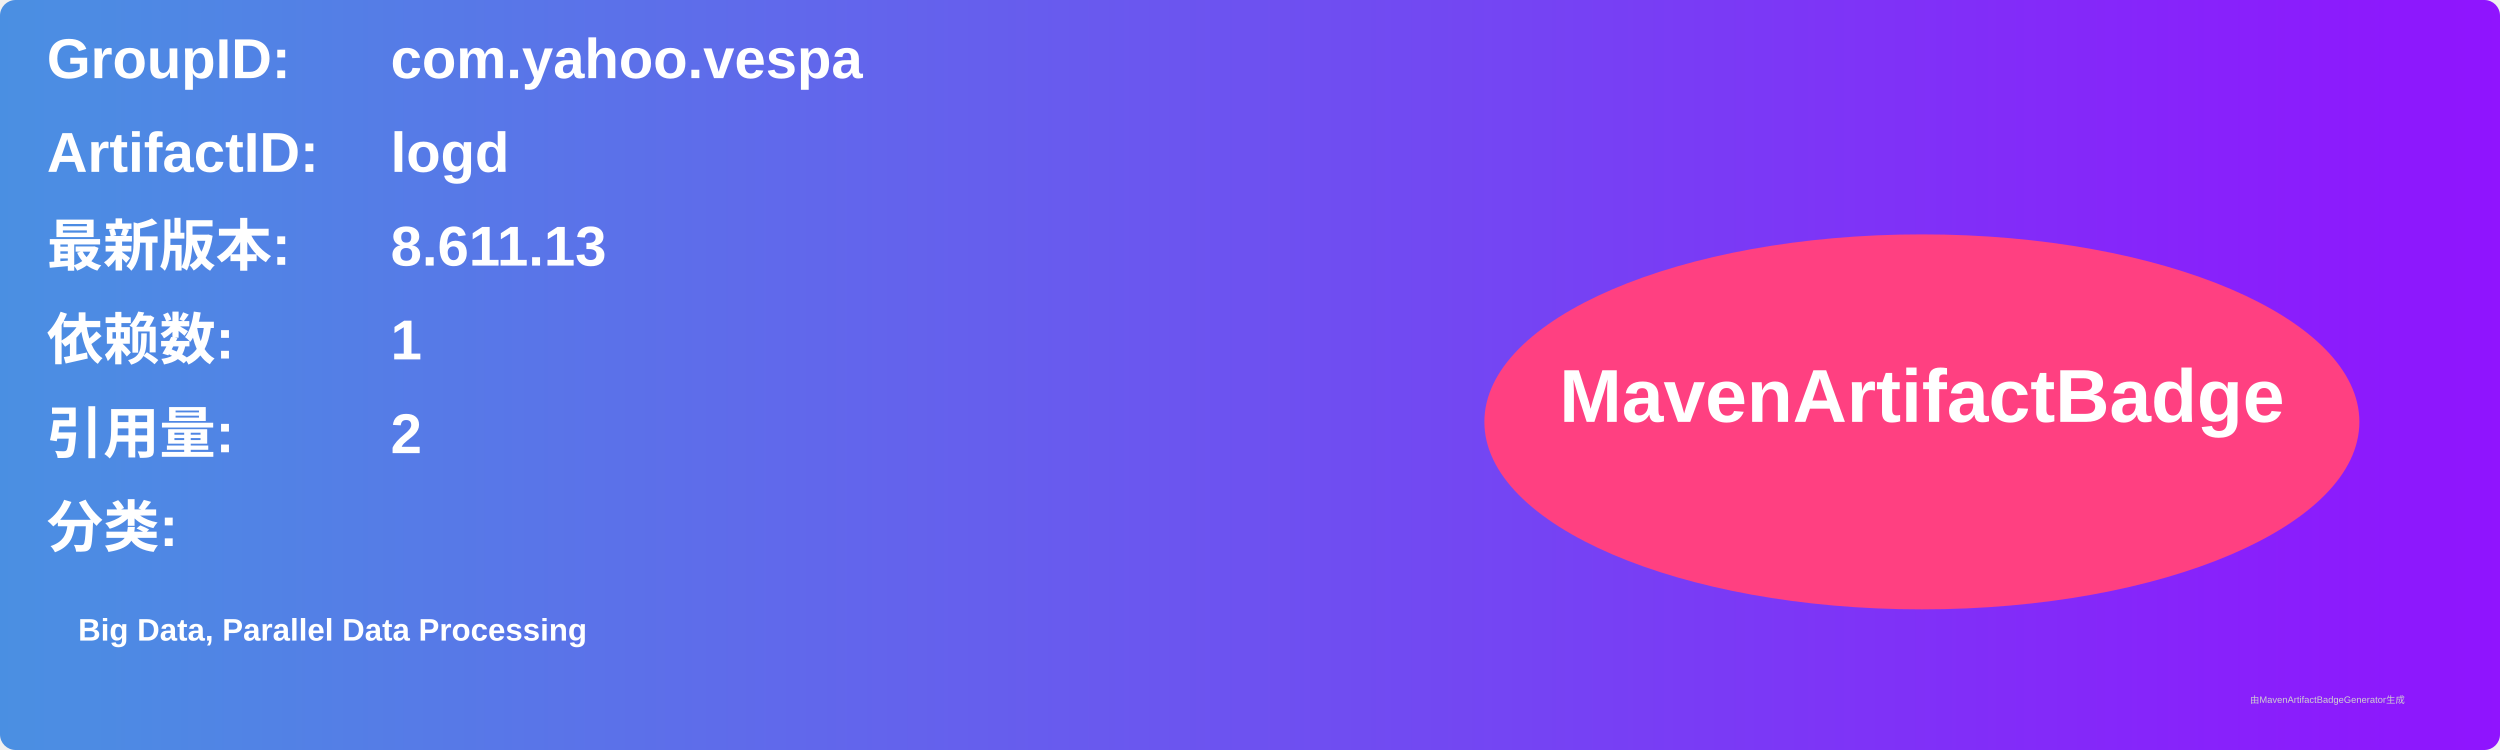
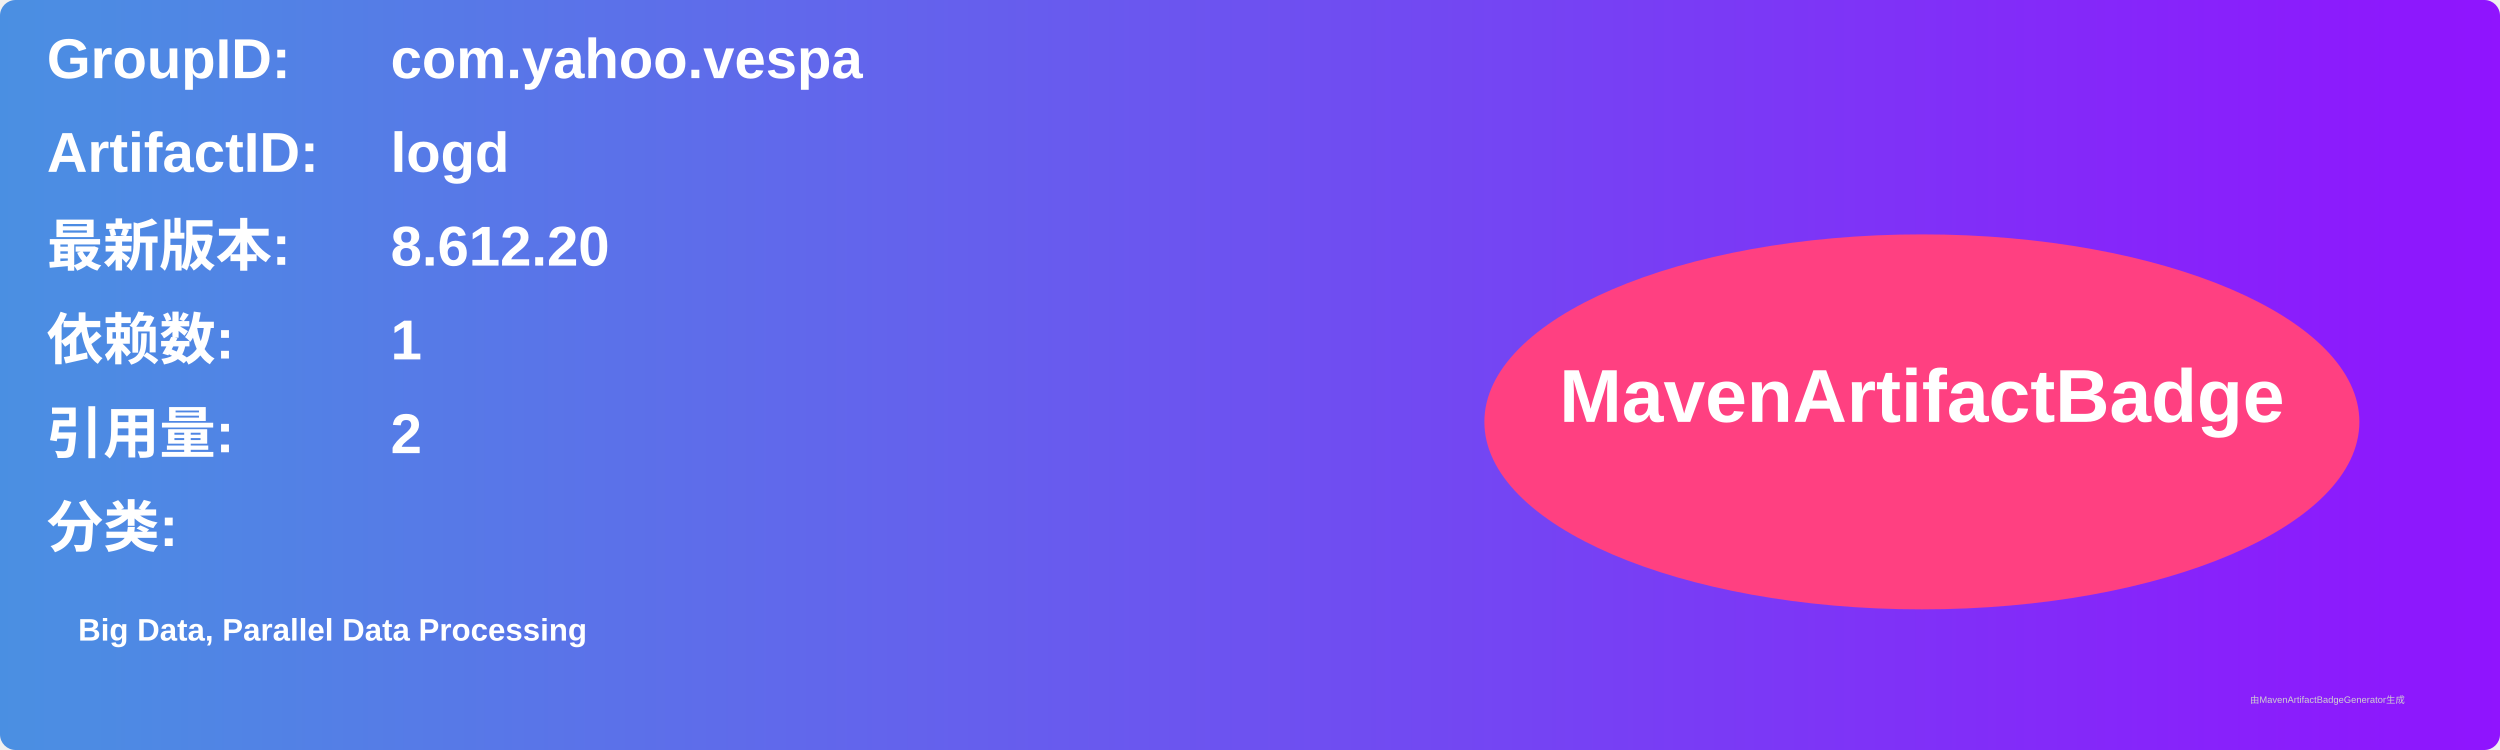
<svg xmlns="http://www.w3.org/2000/svg" width="800" height="240" viewBox="0 0 800 240">
  <linearGradient id="grad" x1="0%" y1="0%" x2="100%" y2="0%">
    <stop offset="0%" stop-color="#4a90e2" />
    <stop offset="100%" stop-color="#9013fe" />
  </linearGradient>
  <rect width="100%" height="100%" rx="5" ry="5" fill="url(#grad)" />
  <g transform="translate(15, 15)">
    <text x="0" y="10" font-family="Arial" font-size="18" fill="white" font-weight="bold" width="260">GroupID:</text>
    <text x="110" y="10" font-family="Arial" font-size="18" fill="white" font-weight="bold" width="460">com.yahoo.vespa</text>
    <text x="0" y="40" font-family="Arial" font-size="18" fill="white" font-weight="bold" width="260">ArtifactID:</text>
    <text x="110" y="40" font-family="Arial" font-size="18" fill="white" font-weight="bold" width="460">logd</text>
    <text x="0" y="70" font-family="Arial" font-size="18" fill="white" font-weight="bold">最新版本:</text>
    <text x="110" y="70" font-family="Arial" font-size="18" fill="white" font-weight="bold">
-       <tspan font-weight="bold">8.611.13</tspan>
+       <tspan font-weight="bold">8.612.20</tspan>
    </text>
    <text x="0" y="100" font-family="Arial" font-size="18" fill="white" font-weight="bold">依赖数: </text>
    <text x="110" y="100" font-family="Arial" font-size="18" fill="white">
      <tspan font-weight="bold">1</tspan>
    </text>
    <text x="0" y="130" font-family="Arial" font-size="18" fill="white" font-weight="bold">引用量: </text>
    <text x="110" y="130" font-family="Arial" font-size="18" fill="white">
      <tspan font-weight="bold">2</tspan>
    </text>
    <text x="0" y="160" font-family="Arial" font-size="18" fill="white" font-weight="bold">分类:</text>
    <text x="10" y="190" font-family="Arial" font-size="10" fill="white">
      <tspan font-weight="bold">Big Data, Parallel Data Processing</tspan>
    </text>
    <ellipse cx="600" cy="120" rx="140" ry="60" fill="#ff4081" />
    <text x="600" y="120" text-anchor="middle" font-family="Arial" font-size="24" fill="white" font-weight="bold">MavenArtifactBadge</text>
  </g>
  <text x="720" y="225" font-family="Arial" font-size="3" fill="#d0d0d0">由MavenArtifactBadgeGenerator生成</text>
</svg>
